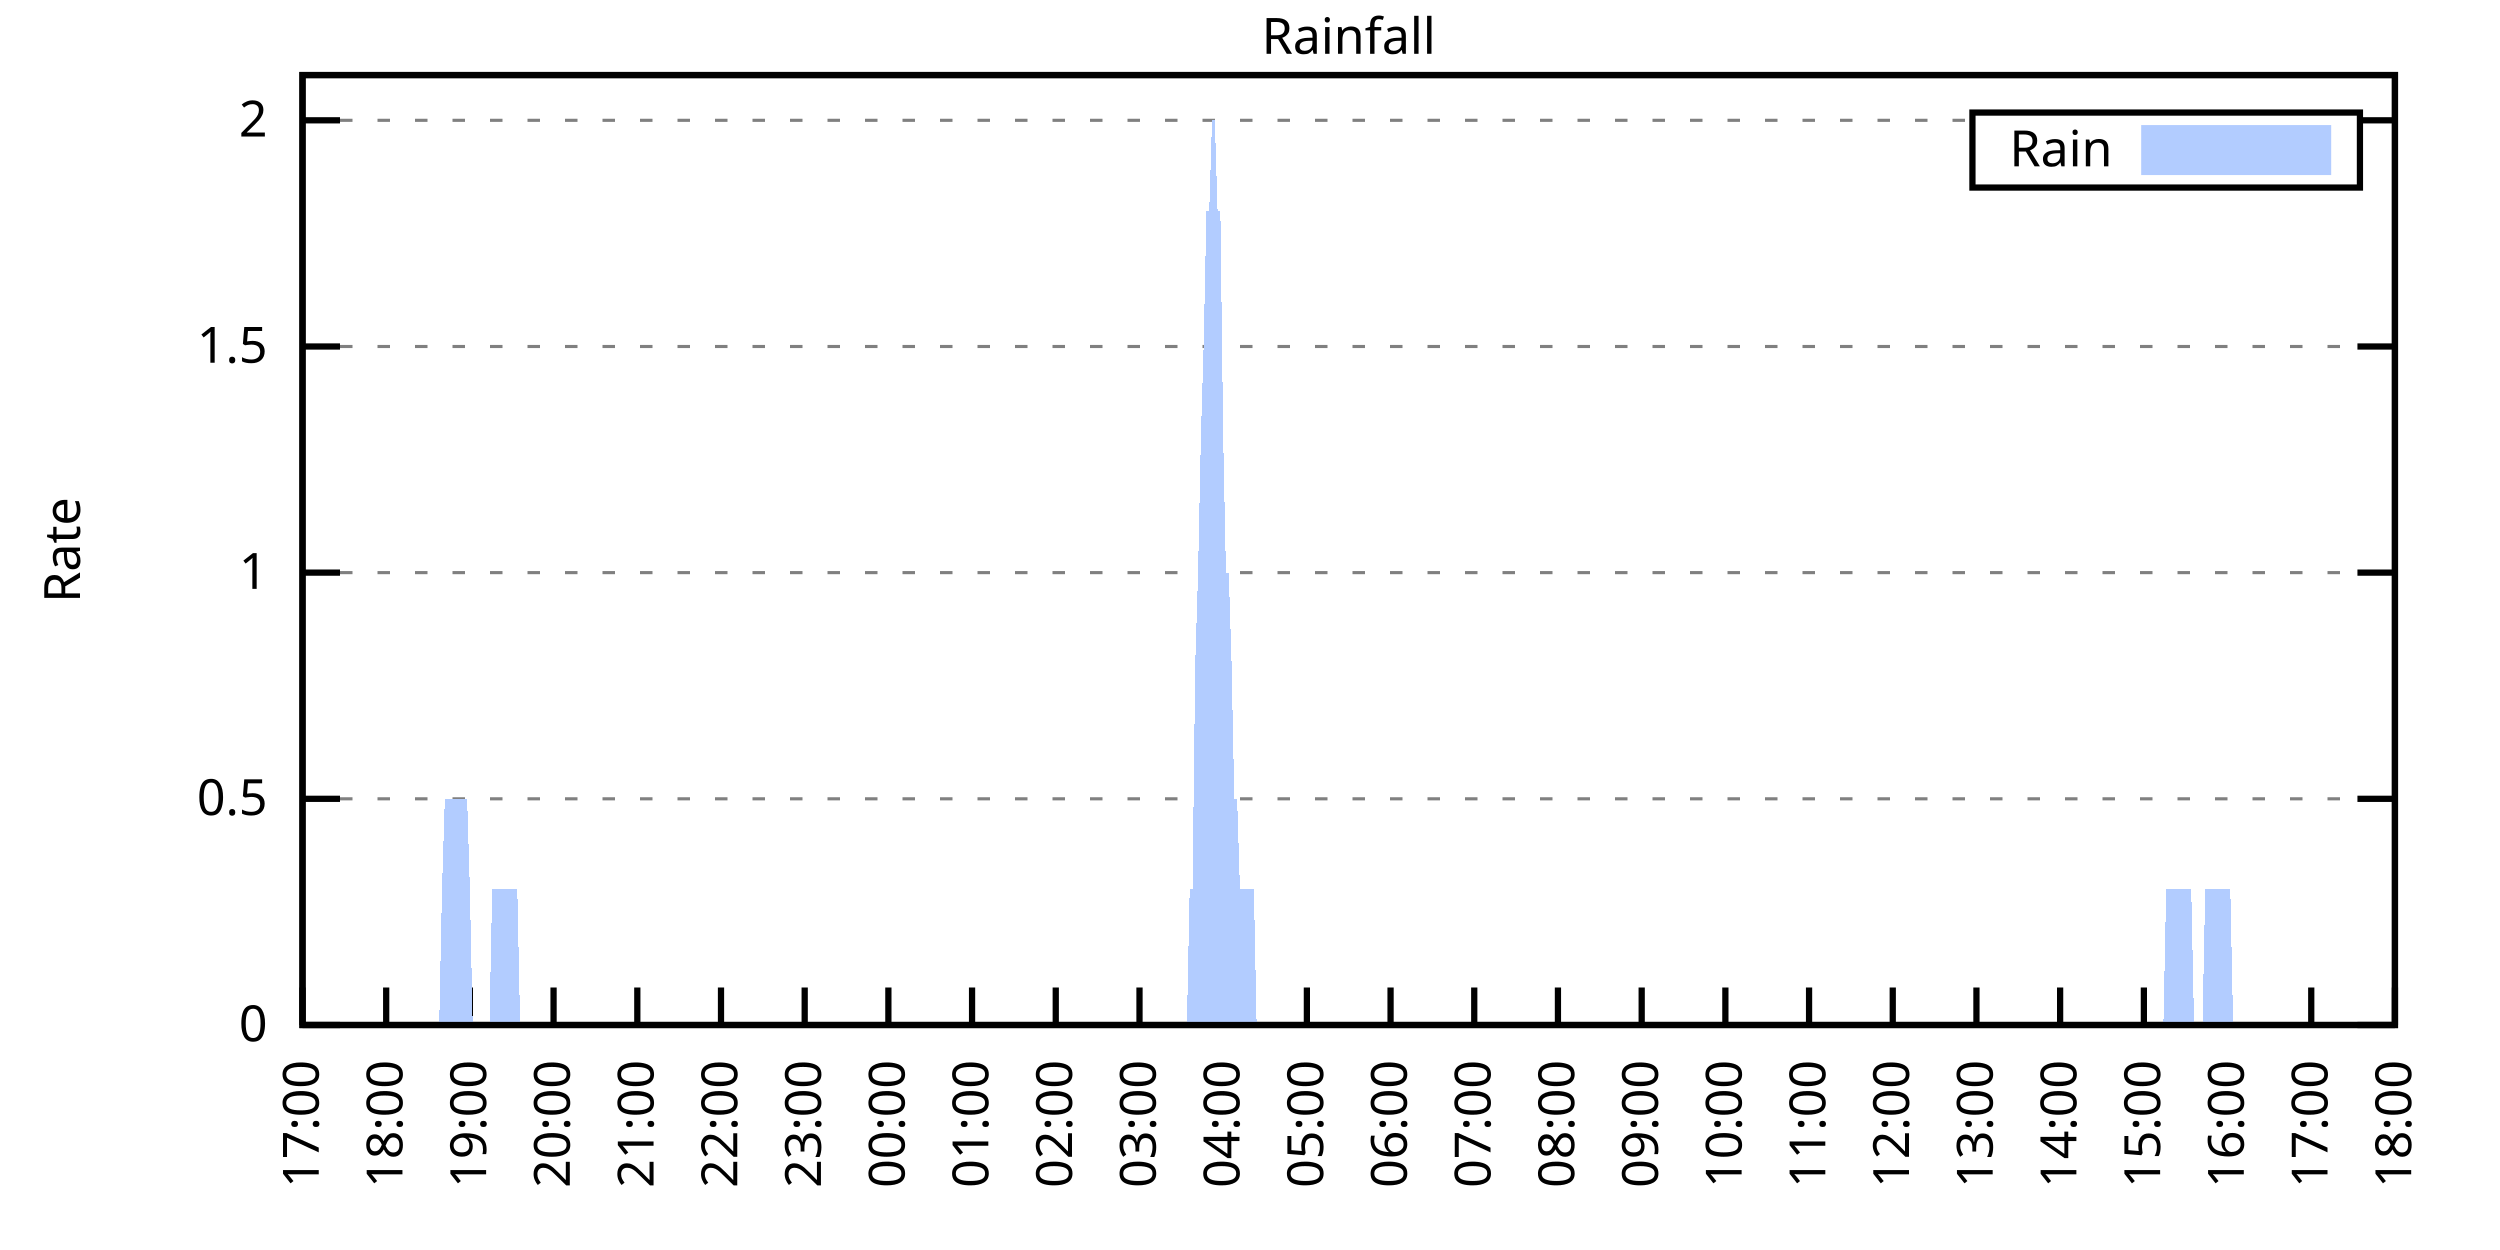
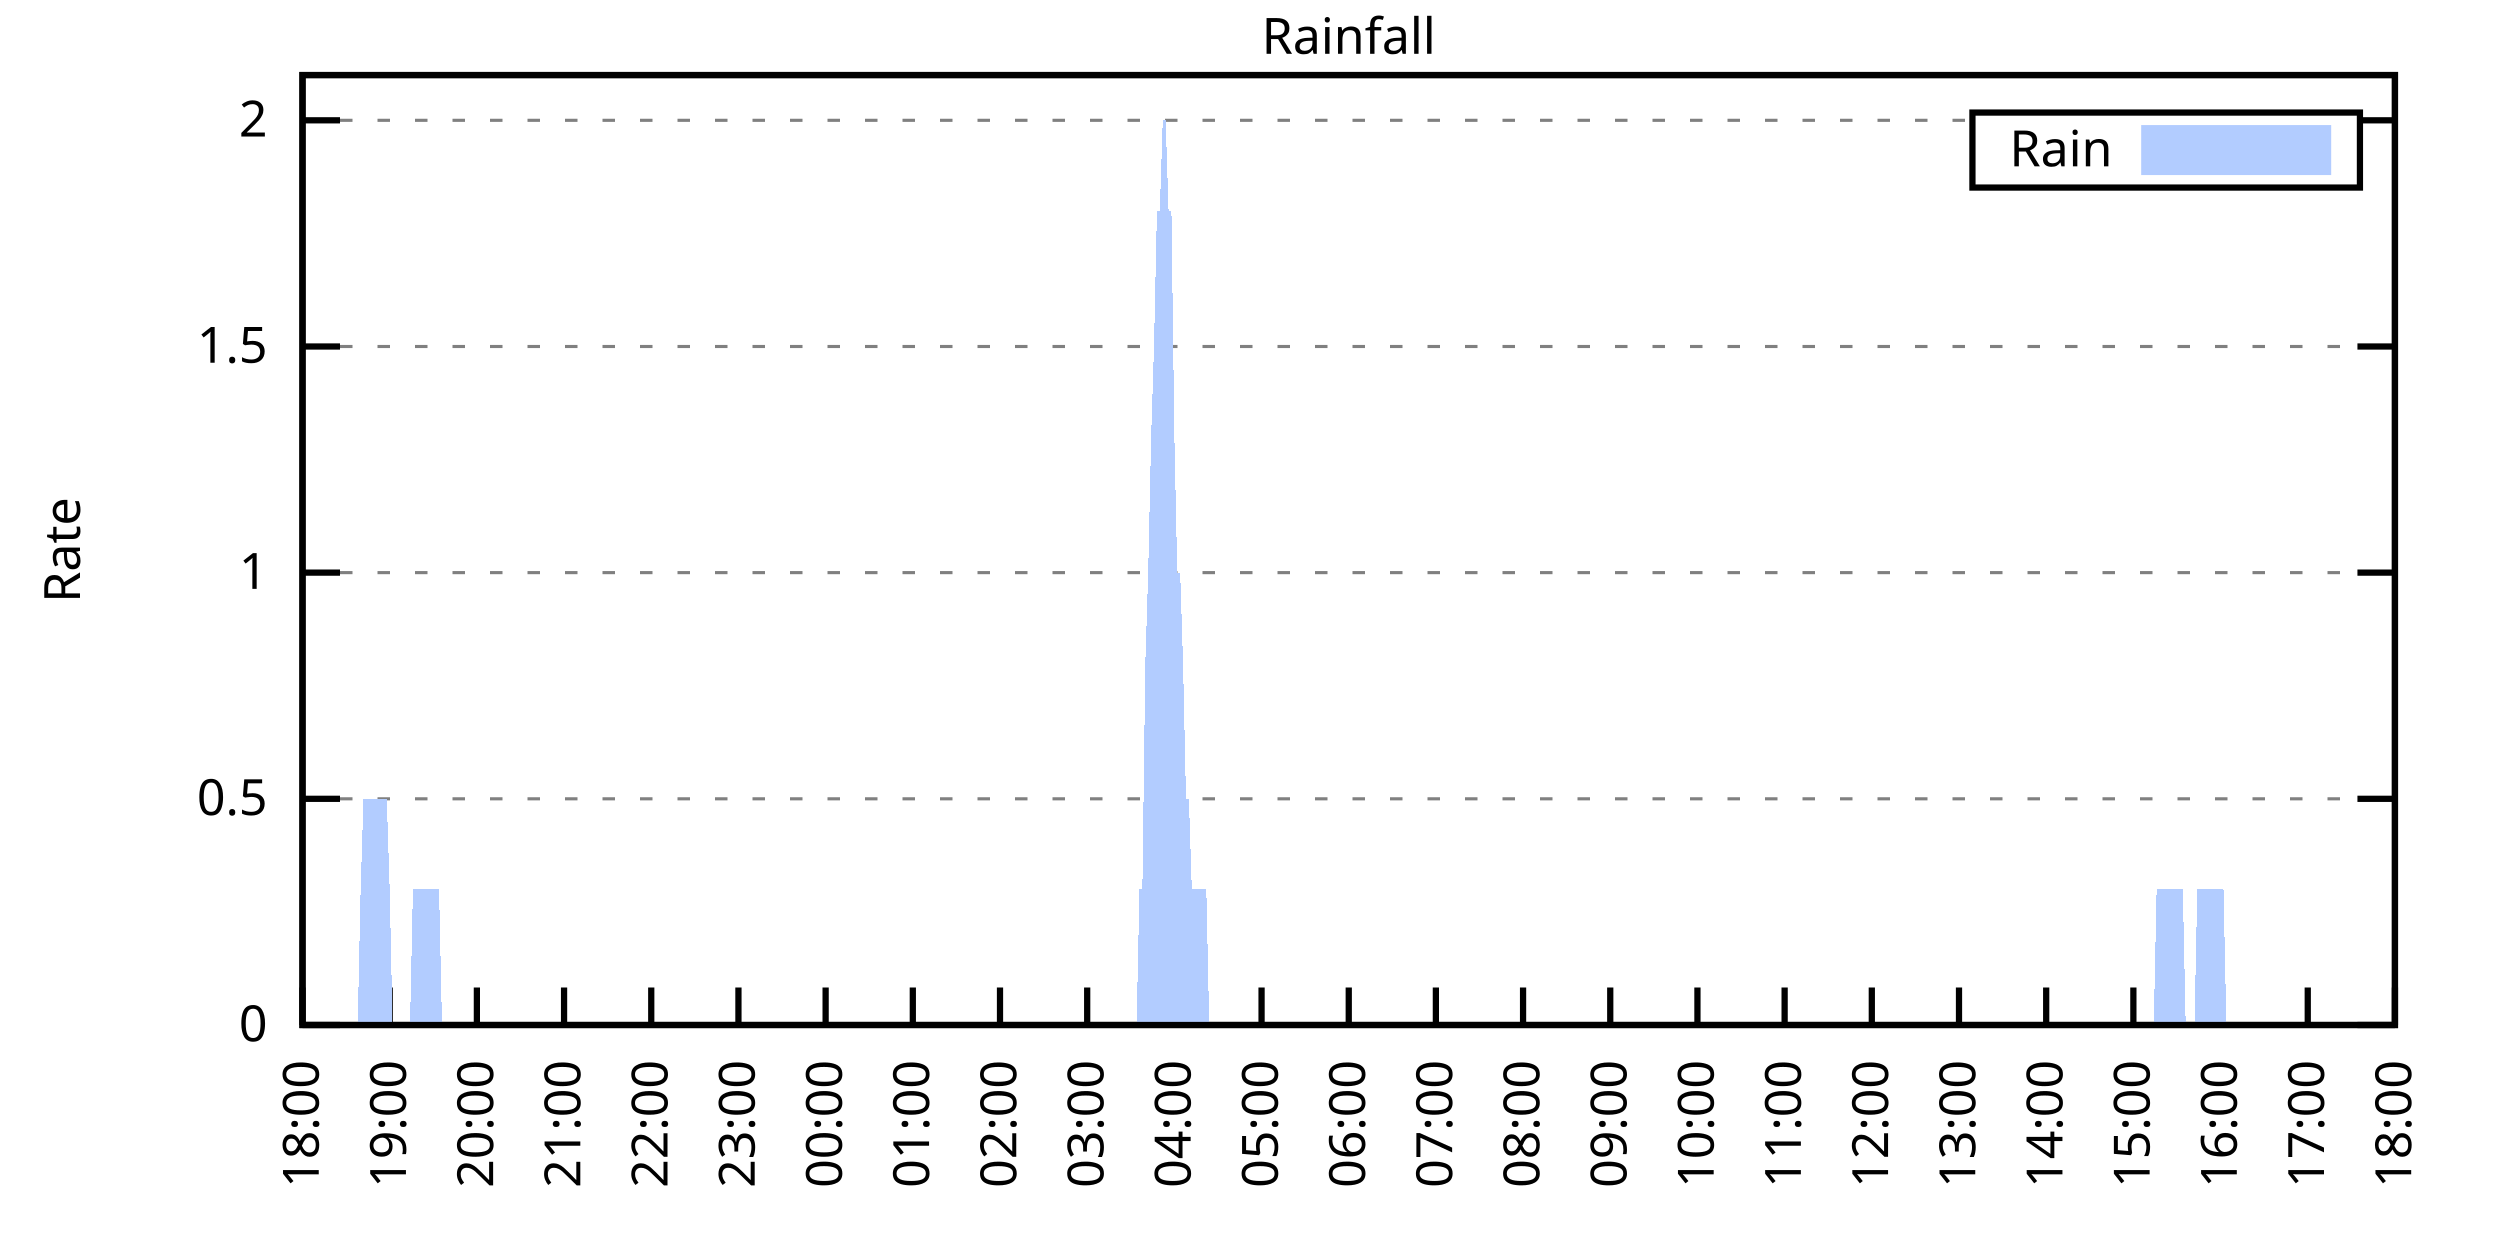
<svg xmlns="http://www.w3.org/2000/svg" xmlns:xlink="http://www.w3.org/1999/xlink" width="400" height="200" viewBox="0 0 400 200">
  <g id="gnuplot_canvas">
    <rect x="0" y="0" width="400" height="200" fill="none" />
    <defs>
      <circle id="gpDot" r="0.5" stroke-width="0.5" stroke="currentColor" />
      <path id="gpPt0" stroke-width="0.333" stroke="currentColor" d="M-1,0 h2 M0,-1 v2" />
      <path id="gpPt1" stroke-width="0.333" stroke="currentColor" d="M-1,-1 L1,1 M1,-1 L-1,1" />
      <path id="gpPt2" stroke-width="0.333" stroke="currentColor" d="M-1,0 L1,0 M0,-1 L0,1 M-1,-1 L1,1 M-1,1 L1,-1" />
      <rect id="gpPt3" stroke-width="0.333" stroke="currentColor" x="-1" y="-1" width="2" height="2" />
      <rect id="gpPt4" stroke-width="0.333" stroke="currentColor" fill="currentColor" x="-1" y="-1" width="2" height="2" />
      <circle id="gpPt5" stroke-width="0.333" stroke="currentColor" cx="0" cy="0" r="1" />
      <use xlink:href="#gpPt5" id="gpPt6" fill="currentColor" stroke="none" />
      <path id="gpPt7" stroke-width="0.333" stroke="currentColor" d="M0,-1.33 L-1.33,0.67 L1.33,0.67 z" />
      <use xlink:href="#gpPt7" id="gpPt8" fill="currentColor" stroke="none" />
      <use xlink:href="#gpPt7" id="gpPt9" stroke="currentColor" transform="rotate(180)" />
      <use xlink:href="#gpPt9" id="gpPt10" fill="currentColor" stroke="none" />
      <use xlink:href="#gpPt3" id="gpPt11" stroke="currentColor" transform="rotate(45)" />
      <use xlink:href="#gpPt11" id="gpPt12" fill="currentColor" stroke="none" />
      <path id="gpPt13" stroke-width="0.333" stroke="currentColor" d="M0,1.330 L1.265,0.411 L0.782,-1.067 L-0.782,-1.076 L-1.265,0.411 z" />
      <use xlink:href="#gpPt13" id="gpPt14" fill="currentColor" stroke="none" />
      <filter id="textbox" filterUnits="objectBoundingBox" x="0" y="0" height="1" width="1">
        <feFlood flood-color="white" flood-opacity="1" result="bgnd" />
        <feComposite in="SourceGraphic" in2="bgnd" operator="atop" />
      </filter>
      <filter id="greybox" filterUnits="objectBoundingBox" x="0" y="0" height="1" width="1">
        <feFlood flood-color="lightgrey" flood-opacity="1" result="grey" />
        <feComposite in="SourceGraphic" in2="grey" operator="atop" />
      </filter>
    </defs>
    <g fill="none" color="white" stroke="currentColor" stroke-width="1.00" stroke-linecap="butt" stroke-linejoin="miter">
</g>
    <g fill="none" color="black" stroke="currentColor" stroke-width="1.00" stroke-linecap="butt" stroke-linejoin="miter">
      <g stroke="none" shape-rendering="crispEdges">
        <polygon fill="rgb(255, 255, 255)" points="48.40,164.00 383.18,164.00 383.18,12.02 48.40,12.02 " />
      </g>
    </g>
    <g fill="none" color="black" stroke="currentColor" stroke-width="1.00" stroke-linecap="butt" stroke-linejoin="miter">
</g>
    <g fill="none" color="black" stroke="black" stroke-width="0.50" stroke-linecap="butt" stroke-linejoin="miter">
</g>
    <g fill="none" color="gray" stroke="currentColor" stroke-width="0.50" stroke-linecap="butt" stroke-linejoin="miter">
      <path stroke="gray" stroke-dasharray="2,4" class="gridline" d="M48.40,164.00 L383.19,164.00  " />
    </g>
    <g fill="none" color="gray" stroke="gray" stroke-width="1.00" stroke-linecap="butt" stroke-linejoin="miter">
</g>
    <g fill="none" color="black" stroke="currentColor" stroke-width="1.00" stroke-linecap="butt" stroke-linejoin="miter">
      <path stroke="black" d="M48.40,164.00 L54.40,164.00 M383.19,164.00 L377.19,164.00  " />
      <g transform="translate(42.80,166.60)" stroke="none" fill="black" font-family="Sans" font-size="8.00" text-anchor="end">
        <text>
          <tspan font-family="Sans"> 0</tspan>
        </text>
      </g>
    </g>
    <g fill="none" color="black" stroke="currentColor" stroke-width="1.00" stroke-linecap="butt" stroke-linejoin="miter">
</g>
    <g fill="none" color="black" stroke="black" stroke-width="0.50" stroke-linecap="butt" stroke-linejoin="miter">
</g>
    <g fill="none" color="gray" stroke="currentColor" stroke-width="0.50" stroke-linecap="butt" stroke-linejoin="miter">
      <path stroke="gray" stroke-dasharray="2,4" class="gridline" d="M48.40,127.81 L383.19,127.81  " />
    </g>
    <g fill="none" color="gray" stroke="gray" stroke-width="1.00" stroke-linecap="butt" stroke-linejoin="miter">
</g>
    <g fill="none" color="black" stroke="currentColor" stroke-width="1.00" stroke-linecap="butt" stroke-linejoin="miter">
      <path stroke="black" d="M48.40,127.81 L54.40,127.81 M383.19,127.81 L377.19,127.81  " />
      <g transform="translate(42.80,130.41)" stroke="none" fill="black" font-family="Sans" font-size="8.00" text-anchor="end">
        <text>
          <tspan font-family="Sans"> 0.5</tspan>
        </text>
      </g>
    </g>
    <g fill="none" color="black" stroke="currentColor" stroke-width="1.00" stroke-linecap="butt" stroke-linejoin="miter">
</g>
    <g fill="none" color="black" stroke="black" stroke-width="0.50" stroke-linecap="butt" stroke-linejoin="miter">
</g>
    <g fill="none" color="gray" stroke="currentColor" stroke-width="0.50" stroke-linecap="butt" stroke-linejoin="miter">
      <path stroke="gray" stroke-dasharray="2,4" class="gridline" d="M48.40,91.62 L383.19,91.62  " />
    </g>
    <g fill="none" color="gray" stroke="gray" stroke-width="1.00" stroke-linecap="butt" stroke-linejoin="miter">
</g>
    <g fill="none" color="black" stroke="currentColor" stroke-width="1.00" stroke-linecap="butt" stroke-linejoin="miter">
      <path stroke="black" d="M48.40,91.62 L54.40,91.62 M383.19,91.62 L377.19,91.62  " />
      <g transform="translate(42.80,94.22)" stroke="none" fill="black" font-family="Sans" font-size="8.00" text-anchor="end">
        <text>
          <tspan font-family="Sans"> 1</tspan>
        </text>
      </g>
    </g>
    <g fill="none" color="black" stroke="currentColor" stroke-width="1.00" stroke-linecap="butt" stroke-linejoin="miter">
</g>
    <g fill="none" color="black" stroke="black" stroke-width="0.50" stroke-linecap="butt" stroke-linejoin="miter">
</g>
    <g fill="none" color="gray" stroke="currentColor" stroke-width="0.50" stroke-linecap="butt" stroke-linejoin="miter">
      <path stroke="gray" stroke-dasharray="2,4" class="gridline" d="M48.40,55.44 L383.19,55.44  " />
    </g>
    <g fill="none" color="gray" stroke="gray" stroke-width="1.00" stroke-linecap="butt" stroke-linejoin="miter">
</g>
    <g fill="none" color="black" stroke="currentColor" stroke-width="1.00" stroke-linecap="butt" stroke-linejoin="miter">
      <path stroke="black" d="M48.40,55.44 L54.40,55.44 M383.19,55.44 L377.19,55.44  " />
      <g transform="translate(42.80,58.04)" stroke="none" fill="black" font-family="Sans" font-size="8.00" text-anchor="end">
        <text>
          <tspan font-family="Sans"> 1.5</tspan>
        </text>
      </g>
    </g>
    <g fill="none" color="black" stroke="currentColor" stroke-width="1.00" stroke-linecap="butt" stroke-linejoin="miter">
</g>
    <g fill="none" color="black" stroke="black" stroke-width="0.50" stroke-linecap="butt" stroke-linejoin="miter">
</g>
    <g fill="none" color="gray" stroke="currentColor" stroke-width="0.50" stroke-linecap="butt" stroke-linejoin="miter">
      <path stroke="gray" stroke-dasharray="2,4" class="gridline" d="M48.40,19.25 L315.59,19.25 M377.59,19.25 L383.19,19.25  " />
    </g>
    <g fill="none" color="gray" stroke="gray" stroke-width="1.00" stroke-linecap="butt" stroke-linejoin="miter">
</g>
    <g fill="none" color="black" stroke="currentColor" stroke-width="1.00" stroke-linecap="butt" stroke-linejoin="miter">
      <path stroke="black" d="M48.40,19.25 L54.40,19.25 M383.19,19.25 L377.19,19.25  " />
      <g transform="translate(42.80,21.85)" stroke="none" fill="black" font-family="Sans" font-size="8.00" text-anchor="end">
        <text>
          <tspan font-family="Sans"> 2</tspan>
        </text>
      </g>
    </g>
    <g fill="none" color="black" stroke="currentColor" stroke-width="1.00" stroke-linecap="butt" stroke-linejoin="miter">
      <path stroke="black" d="M48.40,164.00 L48.40,158.00  " />
      <g transform="translate(51.00,169.60) rotate(270.00)" stroke="none" fill="black" font-family="Sans" font-size="8.00" text-anchor="end">
        <text>
-           <tspan font-family="Sans">17:00</tspan>
-         </text>
-       </g>
-     </g>
-     <g fill="none" color="black" stroke="currentColor" stroke-width="1.00" stroke-linecap="butt" stroke-linejoin="miter">
-       <path stroke="black" d="M61.79,164.00 L61.79,158.00  " />
-       <g transform="translate(64.39,169.60) rotate(270.00)" stroke="none" fill="black" font-family="Sans" font-size="8.00" text-anchor="end">
-         <text>
          <tspan font-family="Sans">18:00</tspan>
        </text>
      </g>
    </g>
    <g fill="none" color="black" stroke="currentColor" stroke-width="1.00" stroke-linecap="butt" stroke-linejoin="miter">
-       <path stroke="black" d="M75.18,164.00 L75.18,158.00  " />
-       <g transform="translate(77.78,169.60) rotate(270.00)" stroke="none" fill="black" font-family="Sans" font-size="8.00" text-anchor="end">
+       <path stroke="black" d="M62.35,164.00 L62.35,158.00  " />
+       <g transform="translate(64.95,169.60) rotate(270.00)" stroke="none" fill="black" font-family="Sans" font-size="8.00" text-anchor="end">
        <text>
          <tspan font-family="Sans">19:00</tspan>
        </text>
      </g>
    </g>
    <g fill="none" color="black" stroke="currentColor" stroke-width="1.00" stroke-linecap="butt" stroke-linejoin="miter">
-       <path stroke="black" d="M88.57,164.00 L88.57,158.00  " />
-       <g transform="translate(91.17,169.60) rotate(270.00)" stroke="none" fill="black" font-family="Sans" font-size="8.00" text-anchor="end">
+       <path stroke="black" d="M76.30,164.00 L76.30,158.00  " />
+       <g transform="translate(78.90,169.60) rotate(270.00)" stroke="none" fill="black" font-family="Sans" font-size="8.00" text-anchor="end">
        <text>
          <tspan font-family="Sans">20:00</tspan>
        </text>
      </g>
    </g>
    <g fill="none" color="black" stroke="currentColor" stroke-width="1.00" stroke-linecap="butt" stroke-linejoin="miter">
-       <path stroke="black" d="M101.97,164.00 L101.97,158.00  " />
-       <g transform="translate(104.57,169.60) rotate(270.00)" stroke="none" fill="black" font-family="Sans" font-size="8.00" text-anchor="end">
+       <path stroke="black" d="M90.25,164.00 L90.25,158.00  " />
+       <g transform="translate(92.85,169.60) rotate(270.00)" stroke="none" fill="black" font-family="Sans" font-size="8.00" text-anchor="end">
        <text>
          <tspan font-family="Sans">21:00</tspan>
        </text>
      </g>
    </g>
    <g fill="none" color="black" stroke="currentColor" stroke-width="1.00" stroke-linecap="butt" stroke-linejoin="miter">
-       <path stroke="black" d="M115.36,164.00 L115.36,158.00  " />
-       <g transform="translate(117.96,169.60) rotate(270.00)" stroke="none" fill="black" font-family="Sans" font-size="8.00" text-anchor="end">
+       <path stroke="black" d="M104.20,164.00 L104.20,158.00  " />
+       <g transform="translate(106.80,169.60) rotate(270.00)" stroke="none" fill="black" font-family="Sans" font-size="8.00" text-anchor="end">
        <text>
          <tspan font-family="Sans">22:00</tspan>
        </text>
      </g>
    </g>
    <g fill="none" color="black" stroke="currentColor" stroke-width="1.00" stroke-linecap="butt" stroke-linejoin="miter">
-       <path stroke="black" d="M128.75,164.00 L128.75,158.00  " />
-       <g transform="translate(131.35,169.60) rotate(270.00)" stroke="none" fill="black" font-family="Sans" font-size="8.00" text-anchor="end">
+       <path stroke="black" d="M118.15,164.00 L118.15,158.00  " />
+       <g transform="translate(120.75,169.60) rotate(270.00)" stroke="none" fill="black" font-family="Sans" font-size="8.00" text-anchor="end">
        <text>
          <tspan font-family="Sans">23:00</tspan>
        </text>
      </g>
    </g>
    <g fill="none" color="black" stroke="currentColor" stroke-width="1.00" stroke-linecap="butt" stroke-linejoin="miter">
-       <path stroke="black" d="M142.14,164.00 L142.14,158.00  " />
-       <g transform="translate(144.74,169.60) rotate(270.00)" stroke="none" fill="black" font-family="Sans" font-size="8.00" text-anchor="end">
+       <path stroke="black" d="M132.10,164.00 L132.10,158.00  " />
+       <g transform="translate(134.70,169.60) rotate(270.00)" stroke="none" fill="black" font-family="Sans" font-size="8.00" text-anchor="end">
        <text>
          <tspan font-family="Sans">00:00</tspan>
        </text>
      </g>
    </g>
    <g fill="none" color="black" stroke="currentColor" stroke-width="1.00" stroke-linecap="butt" stroke-linejoin="miter">
-       <path stroke="black" d="M155.53,164.00 L155.53,158.00  " />
-       <g transform="translate(158.13,169.60) rotate(270.00)" stroke="none" fill="black" font-family="Sans" font-size="8.00" text-anchor="end">
+       <path stroke="black" d="M146.05,164.00 L146.05,158.00  " />
+       <g transform="translate(148.65,169.60) rotate(270.00)" stroke="none" fill="black" font-family="Sans" font-size="8.00" text-anchor="end">
        <text>
          <tspan font-family="Sans">01:00</tspan>
        </text>
      </g>
    </g>
    <g fill="none" color="black" stroke="currentColor" stroke-width="1.00" stroke-linecap="butt" stroke-linejoin="miter">
-       <path stroke="black" d="M168.92,164.00 L168.92,158.00  " />
-       <g transform="translate(171.52,169.60) rotate(270.00)" stroke="none" fill="black" font-family="Sans" font-size="8.00" text-anchor="end">
+       <path stroke="black" d="M160.00,164.00 L160.00,158.00  " />
+       <g transform="translate(162.60,169.60) rotate(270.00)" stroke="none" fill="black" font-family="Sans" font-size="8.00" text-anchor="end">
        <text>
          <tspan font-family="Sans">02:00</tspan>
        </text>
      </g>
    </g>
    <g fill="none" color="black" stroke="currentColor" stroke-width="1.00" stroke-linecap="butt" stroke-linejoin="miter">
-       <path stroke="black" d="M182.32,164.00 L182.32,158.00  " />
-       <g transform="translate(184.92,169.60) rotate(270.00)" stroke="none" fill="black" font-family="Sans" font-size="8.00" text-anchor="end">
+       <path stroke="black" d="M173.95,164.00 L173.95,158.00  " />
+       <g transform="translate(176.55,169.60) rotate(270.00)" stroke="none" fill="black" font-family="Sans" font-size="8.00" text-anchor="end">
        <text>
          <tspan font-family="Sans">03:00</tspan>
        </text>
      </g>
    </g>
    <g fill="none" color="black" stroke="currentColor" stroke-width="1.00" stroke-linecap="butt" stroke-linejoin="miter">
-       <path stroke="black" d="M195.71,164.00 L195.71,158.00  " />
-       <g transform="translate(198.31,169.60) rotate(270.00)" stroke="none" fill="black" font-family="Sans" font-size="8.00" text-anchor="end">
+       <path stroke="black" d="M187.90,164.00 L187.90,158.00  " />
+       <g transform="translate(190.50,169.60) rotate(270.00)" stroke="none" fill="black" font-family="Sans" font-size="8.00" text-anchor="end">
        <text>
          <tspan font-family="Sans">04:00</tspan>
        </text>
      </g>
    </g>
    <g fill="none" color="black" stroke="currentColor" stroke-width="1.00" stroke-linecap="butt" stroke-linejoin="miter">
-       <path stroke="black" d="M209.10,164.00 L209.10,158.00  " />
-       <g transform="translate(211.70,169.60) rotate(270.00)" stroke="none" fill="black" font-family="Sans" font-size="8.00" text-anchor="end">
+       <path stroke="black" d="M201.85,164.00 L201.85,158.00  " />
+       <g transform="translate(204.45,169.60) rotate(270.00)" stroke="none" fill="black" font-family="Sans" font-size="8.00" text-anchor="end">
        <text>
          <tspan font-family="Sans">05:00</tspan>
        </text>
      </g>
    </g>
    <g fill="none" color="black" stroke="currentColor" stroke-width="1.00" stroke-linecap="butt" stroke-linejoin="miter">
-       <path stroke="black" d="M222.49,164.00 L222.49,158.00  " />
-       <g transform="translate(225.09,169.60) rotate(270.00)" stroke="none" fill="black" font-family="Sans" font-size="8.00" text-anchor="end">
+       <path stroke="black" d="M215.80,164.00 L215.80,158.00  " />
+       <g transform="translate(218.40,169.60) rotate(270.00)" stroke="none" fill="black" font-family="Sans" font-size="8.00" text-anchor="end">
        <text>
          <tspan font-family="Sans">06:00</tspan>
        </text>
      </g>
    </g>
    <g fill="none" color="black" stroke="currentColor" stroke-width="1.00" stroke-linecap="butt" stroke-linejoin="miter">
-       <path stroke="black" d="M235.88,164.00 L235.88,158.00  " />
-       <g transform="translate(238.48,169.60) rotate(270.00)" stroke="none" fill="black" font-family="Sans" font-size="8.00" text-anchor="end">
+       <path stroke="black" d="M229.74,164.00 L229.74,158.00  " />
+       <g transform="translate(232.34,169.60) rotate(270.00)" stroke="none" fill="black" font-family="Sans" font-size="8.00" text-anchor="end">
        <text>
          <tspan font-family="Sans">07:00</tspan>
        </text>
      </g>
    </g>
    <g fill="none" color="black" stroke="currentColor" stroke-width="1.00" stroke-linecap="butt" stroke-linejoin="miter">
-       <path stroke="black" d="M249.27,164.00 L249.27,158.00  " />
-       <g transform="translate(251.87,169.60) rotate(270.00)" stroke="none" fill="black" font-family="Sans" font-size="8.00" text-anchor="end">
+       <path stroke="black" d="M243.69,164.00 L243.69,158.00  " />
+       <g transform="translate(246.29,169.60) rotate(270.00)" stroke="none" fill="black" font-family="Sans" font-size="8.00" text-anchor="end">
        <text>
          <tspan font-family="Sans">08:00</tspan>
        </text>
      </g>
    </g>
    <g fill="none" color="black" stroke="currentColor" stroke-width="1.00" stroke-linecap="butt" stroke-linejoin="miter">
-       <path stroke="black" d="M262.67,164.00 L262.67,158.00  " />
-       <g transform="translate(265.27,169.60) rotate(270.00)" stroke="none" fill="black" font-family="Sans" font-size="8.00" text-anchor="end">
+       <path stroke="black" d="M257.64,164.00 L257.64,158.00  " />
+       <g transform="translate(260.24,169.60) rotate(270.00)" stroke="none" fill="black" font-family="Sans" font-size="8.00" text-anchor="end">
        <text>
          <tspan font-family="Sans">09:00</tspan>
        </text>
      </g>
    </g>
    <g fill="none" color="black" stroke="currentColor" stroke-width="1.00" stroke-linecap="butt" stroke-linejoin="miter">
-       <path stroke="black" d="M276.06,164.00 L276.06,158.00  " />
-       <g transform="translate(278.66,169.60) rotate(270.00)" stroke="none" fill="black" font-family="Sans" font-size="8.00" text-anchor="end">
+       <path stroke="black" d="M271.59,164.00 L271.59,158.00  " />
+       <g transform="translate(274.19,169.60) rotate(270.00)" stroke="none" fill="black" font-family="Sans" font-size="8.00" text-anchor="end">
        <text>
          <tspan font-family="Sans">10:00</tspan>
        </text>
      </g>
    </g>
    <g fill="none" color="black" stroke="currentColor" stroke-width="1.00" stroke-linecap="butt" stroke-linejoin="miter">
-       <path stroke="black" d="M289.45,164.00 L289.45,158.00  " />
-       <g transform="translate(292.05,169.60) rotate(270.00)" stroke="none" fill="black" font-family="Sans" font-size="8.00" text-anchor="end">
+       <path stroke="black" d="M285.54,164.00 L285.54,158.00  " />
+       <g transform="translate(288.14,169.60) rotate(270.00)" stroke="none" fill="black" font-family="Sans" font-size="8.00" text-anchor="end">
        <text>
          <tspan font-family="Sans">11:00</tspan>
        </text>
      </g>
    </g>
    <g fill="none" color="black" stroke="currentColor" stroke-width="1.00" stroke-linecap="butt" stroke-linejoin="miter">
-       <path stroke="black" d="M302.84,164.00 L302.84,158.00  " />
-       <g transform="translate(305.44,169.60) rotate(270.00)" stroke="none" fill="black" font-family="Sans" font-size="8.00" text-anchor="end">
+       <path stroke="black" d="M299.49,164.00 L299.49,158.00  " />
+       <g transform="translate(302.09,169.60) rotate(270.00)" stroke="none" fill="black" font-family="Sans" font-size="8.00" text-anchor="end">
        <text>
          <tspan font-family="Sans">12:00</tspan>
        </text>
      </g>
    </g>
    <g fill="none" color="black" stroke="currentColor" stroke-width="1.00" stroke-linecap="butt" stroke-linejoin="miter">
-       <path stroke="black" d="M316.23,164.00 L316.23,158.00  " />
-       <g transform="translate(318.83,169.60) rotate(270.00)" stroke="none" fill="black" font-family="Sans" font-size="8.00" text-anchor="end">
+       <path stroke="black" d="M313.44,164.00 L313.44,158.00  " />
+       <g transform="translate(316.04,169.60) rotate(270.00)" stroke="none" fill="black" font-family="Sans" font-size="8.00" text-anchor="end">
        <text>
          <tspan font-family="Sans">13:00</tspan>
        </text>
      </g>
    </g>
    <g fill="none" color="black" stroke="currentColor" stroke-width="1.00" stroke-linecap="butt" stroke-linejoin="miter">
-       <path stroke="black" d="M329.62,164.00 L329.62,158.00  " />
-       <g transform="translate(332.22,169.60) rotate(270.00)" stroke="none" fill="black" font-family="Sans" font-size="8.00" text-anchor="end">
+       <path stroke="black" d="M327.39,164.00 L327.39,158.00  " />
+       <g transform="translate(329.99,169.60) rotate(270.00)" stroke="none" fill="black" font-family="Sans" font-size="8.00" text-anchor="end">
        <text>
          <tspan font-family="Sans">14:00</tspan>
        </text>
      </g>
    </g>
    <g fill="none" color="black" stroke="currentColor" stroke-width="1.00" stroke-linecap="butt" stroke-linejoin="miter">
-       <path stroke="black" d="M343.02,164.00 L343.02,158.00  " />
-       <g transform="translate(345.62,169.60) rotate(270.00)" stroke="none" fill="black" font-family="Sans" font-size="8.00" text-anchor="end">
+       <path stroke="black" d="M341.34,164.00 L341.34,158.00  " />
+       <g transform="translate(343.94,169.60) rotate(270.00)" stroke="none" fill="black" font-family="Sans" font-size="8.00" text-anchor="end">
        <text>
          <tspan font-family="Sans">15:00</tspan>
        </text>
      </g>
    </g>
    <g fill="none" color="black" stroke="currentColor" stroke-width="1.00" stroke-linecap="butt" stroke-linejoin="miter">
-       <path stroke="black" d="M356.41,164.00 L356.41,158.00  " />
-       <g transform="translate(359.01,169.60) rotate(270.00)" stroke="none" fill="black" font-family="Sans" font-size="8.00" text-anchor="end">
+       <path stroke="black" d="M355.29,164.00 L355.29,158.00  " />
+       <g transform="translate(357.89,169.60) rotate(270.00)" stroke="none" fill="black" font-family="Sans" font-size="8.00" text-anchor="end">
        <text>
          <tspan font-family="Sans">16:00</tspan>
        </text>
      </g>
    </g>
    <g fill="none" color="black" stroke="currentColor" stroke-width="1.00" stroke-linecap="butt" stroke-linejoin="miter">
-       <path stroke="black" d="M369.80,164.00 L369.80,158.00  " />
-       <g transform="translate(372.40,169.60) rotate(270.00)" stroke="none" fill="black" font-family="Sans" font-size="8.00" text-anchor="end">
+       <path stroke="black" d="M369.24,164.00 L369.24,158.00  " />
+       <g transform="translate(371.84,169.60) rotate(270.00)" stroke="none" fill="black" font-family="Sans" font-size="8.00" text-anchor="end">
        <text>
          <tspan font-family="Sans">17:00</tspan>
        </text>
      </g>
    </g>
    <g fill="none" color="black" stroke="currentColor" stroke-width="1.00" stroke-linecap="butt" stroke-linejoin="miter">
      <path stroke="black" d="M383.19,164.00 L383.19,158.00  " />
      <g transform="translate(385.79,169.60) rotate(270.00)" stroke="none" fill="black" font-family="Sans" font-size="8.00" text-anchor="end">
        <text>
          <tspan font-family="Sans">18:00</tspan>
        </text>
      </g>
    </g>
    <g fill="none" color="black" stroke="currentColor" stroke-width="1.00" stroke-linecap="butt" stroke-linejoin="miter">
</g>
    <g fill="none" color="black" stroke="currentColor" stroke-width="1.00" stroke-linecap="butt" stroke-linejoin="miter">
      <path stroke="black" d="M48.40,12.01 L48.40,164.00 L383.19,164.00 L383.19,12.01 L48.40,12.01 Z  " />
    </g>
    <g fill="none" color="black" stroke="currentColor" stroke-width="1.00" stroke-linecap="butt" stroke-linejoin="miter">
</g>
    <g fill="none" color="black" stroke="currentColor" stroke-width="1.00" stroke-linecap="butt" stroke-linejoin="miter">
      <path stroke="black" d="M315.59,30.01 L315.59,18.01 L377.59,18.01 L377.59,30.01 L315.59,30.01 Z  " />
    </g>
    <g id="Rainfall_plot_1">
      <g fill="none" color="white" stroke="black" stroke-width="2.00" stroke-linecap="butt" stroke-linejoin="miter">
</g>
      <g fill="none" color="black" stroke="currentColor" stroke-width="2.00" stroke-linecap="butt" stroke-linejoin="miter">
        <g transform="translate(337.99,26.61)" stroke="none" fill="black" font-family="Sans" font-size="8.00" text-anchor="end">
          <text>
            <tspan font-family="Sans">Rain</tspan>
          </text>
        </g>
      </g>
      <g fill="none" color="black" stroke="currentColor" stroke-width="2.00" stroke-linecap="butt" stroke-linejoin="miter">
        <g stroke="none" shape-rendering="crispEdges">
          <polygon fill="rgb(178, 204, 255)" points="343.59,27.01 371.99,27.01 371.99,21.01 343.59,21.01 " />
        </g>
        <path stroke="rgb(178, 204, 255)" d="M343.59,27.01 L371.99,27.01 L371.99,21.01 L343.59,21.01 L343.59,27.01 Z  " />
      </g>
      <g fill="none" color="black" stroke="currentColor" stroke-width="2.00" stroke-linecap="butt" stroke-linejoin="miter">
        <g stroke="none" shape-rendering="crispEdges">
-           <polygon fill="rgb(178, 204, 255)" points="58.67,164.00 59.11,164.00 59.56,164.00 60.01,164.00 60.45,164.00 60.90,164.00 61.35,164.00 61.79,164.00 62.24,164.00 62.68,164.00 63.13,164.00 63.58,164.00 64.02,164.00 64.47,164.00 64.92,164.00 65.36,164.00 65.81,164.00 66.26,164.00 66.70,164.00 67.15,164.00 67.59,164.00 68.04,164.00 68.49,164.00 68.93,164.00 69.38,164.00 69.83,164.00 70.27,164.00 70.72,142.29 71.17,127.81 71.61,127.81 72.06,127.81 72.50,127.81 72.95,127.81 73.40,127.81 73.84,127.81 74.29,127.81 74.74,127.81 75.18,142.29 75.63,164.00 76.08,164.00 76.52,164.00 76.97,164.00 77.42,164.00 77.86,164.00 78.31,164.00 78.75,142.29 79.20,142.29 79.65,142.29 80.09,142.29 80.54,142.29 80.99,142.29 81.43,142.29 81.88,142.29 82.33,142.29 82.77,142.29 83.22,164.00 83.66,164.00 84.11,164.00 84.56,164.00 85.00,164.00 85.45,164.00 85.90,164.00 86.34,164.00 86.79,164.00 87.24,164.00 87.68,164.00 88.13,164.00 88.57,164.00 89.02,164.00 89.47,164.00 89.91,164.00 90.36,164.00 90.81,164.00 91.25,164.00 91.70,164.00 92.15,164.00 92.59,164.00 93.04,164.00 93.49,164.00 93.93,164.00 94.38,164.00 94.82,164.00 95.27,164.00 95.72,164.00 96.16,164.00 96.61,164.00 97.06,164.00 97.50,164.00 97.95,164.00 98.40,164.00 98.84,164.00 99.29,164.00 99.73,164.00 100.18,164.00 100.63,164.00 101.07,164.00 101.52,164.00 101.97,164.00 102.41,164.00 102.86,164.00 103.31,164.00 103.75,164.00 104.20,164.00 104.64,164.00 105.09,164.00 105.54,164.00 105.98,164.00 106.43,164.00 106.88,164.00 107.32,164.00 107.77,164.00 108.22,164.00 108.66,164.00 109.11,164.00 109.55,164.00 110.00,164.00 110.45,164.00 110.89,164.00 111.34,164.00 111.79,164.00 112.23,164.00 112.68,164.00 113.13,164.00 113.57,164.00 114.02,164.00 114.47,164.00 114.91,164.00 115.36,164.00 115.80,164.00 116.25,164.00 116.70,164.00 117.14,164.00 117.59,164.00 118.04,164.00 118.48,164.00 118.93,164.00 119.38,164.00 119.82,164.00 120.27,164.00 120.71,164.00 121.16,164.00 121.61,164.00 122.05,164.00 122.50,164.00 122.95,164.00 123.39,164.00 123.84,164.00 124.29,164.00 124.73,164.00 125.18,164.00 125.62,164.00 126.07,164.00 126.52,164.00 126.96,164.00 127.41,164.00 127.86,164.00 128.30,164.00 128.75,164.00 129.20,164.00 129.64,164.00 130.09,164.00 130.54,164.00 130.98,164.00 131.43,164.00 131.87,164.00 132.32,164.00 132.77,164.00 133.21,164.00 133.66,164.00 134.11,164.00 134.55,164.00 135.00,164.00 135.45,164.00 135.89,164.00 136.34,164.00 136.78,164.00 137.23,164.00 137.68,164.00 138.12,164.00 138.57,164.00 139.02,164.00 139.46,164.00 139.91,164.00 140.36,164.00 140.80,164.00 141.25,164.00 141.69,164.00 142.14,164.00 142.59,164.00 143.03,164.00 143.48,164.00 143.93,164.00 144.37,164.00 144.82,164.00 145.27,164.00 145.71,164.00 146.16,164.00 146.61,164.00 147.05,164.00 147.50,164.00 147.94,164.00 148.39,164.00 148.84,164.00 149.28,164.00 149.73,164.00 150.18,164.00 150.62,164.00 151.07,164.00 151.52,164.00 151.96,164.00 152.41,164.00 152.85,164.00 153.30,164.00 153.75,164.00 154.19,164.00 154.64,164.00 155.09,164.00 155.53,164.00 155.98,164.00 156.43,164.00 156.87,164.00 157.32,164.00 157.76,164.00 158.21,164.00 158.66,164.00 159.10,164.00 159.55,164.00 160.00,164.00 160.44,164.00 160.89,164.00 161.34,164.00 161.78,164.00 162.23,164.00 162.67,164.00 163.12,164.00 163.57,164.00 164.01,164.00 164.46,164.00 164.91,164.00 165.35,164.00 165.80,164.00 166.25,164.00 166.69,164.00 167.14,164.00 167.59,164.00 168.03,164.00 168.48,164.00 168.92,164.00 169.37,164.00 169.82,164.00 170.26,164.00 170.71,164.00 171.16,164.00 171.60,164.00 172.05,164.00 172.50,164.00 172.94,164.00 173.39,164.00 173.83,164.00 174.28,164.00 174.73,164.00 175.17,164.00 175.62,164.00 176.07,164.00 176.51,164.00 176.96,164.00 177.41,164.00 177.85,164.00 178.30,164.00 178.74,164.00 179.19,164.00 179.64,164.00 180.08,164.00 180.53,164.00 180.98,164.00 181.42,164.00 181.87,164.00 182.32,164.00 182.76,164.00 183.21,164.00 183.66,164.00 184.10,164.00 184.55,164.00 184.99,164.00 185.44,164.00 185.89,164.00 186.33,164.00 186.78,164.00 187.23,164.00 187.67,164.00 188.12,164.00 188.57,164.00 189.01,164.00 189.46,164.00 189.90,164.00 190.35,142.29 190.80,142.29 191.24,106.10 191.69,91.62 192.14,69.91 192.58,55.44 193.03,33.72 193.48,33.72 193.92,19.25 194.37,19.25 194.81,33.72 195.26,33.72 195.71,69.91 196.15,91.62 196.60,91.62 197.05,106.10 197.49,127.81 197.94,127.81 198.39,142.29 198.83,142.29 199.28,142.29 199.73,142.29 200.17,142.29 200.62,142.29 201.06,164.00 201.51,164.00 201.96,164.00 202.40,164.00 202.85,164.00 203.30,164.00 203.74,164.00 204.19,164.00 204.64,164.00 205.08,164.00 205.53,164.00 205.97,164.00 206.42,164.00 206.87,164.00 207.31,164.00 207.76,164.00 208.21,164.00 208.65,164.00 209.10,164.00 209.55,164.00 209.99,164.00 210.44,164.00 210.88,164.00 211.33,164.00 211.78,164.00 212.22,164.00 212.67,164.00 213.12,164.00 213.56,164.00 214.01,164.00 214.46,164.00 214.90,164.00 215.35,164.00 215.80,164.00 216.24,164.00 216.69,164.00 217.13,164.00 217.58,164.00 218.03,164.00 218.47,164.00 218.92,164.00 219.37,164.00 219.81,164.00 220.26,164.00 220.71,164.00 221.15,164.00 221.60,164.00 222.04,164.00 222.49,164.00 222.94,164.00 223.38,164.00 223.83,164.00 224.28,164.00 224.72,164.00 225.17,164.00 225.62,164.00 226.06,164.00 226.51,164.00 226.95,164.00 227.40,164.00 227.85,164.00 228.29,164.00 228.74,164.00 229.19,164.00 229.63,164.00 230.08,164.00 230.53,164.00 230.97,164.00 231.42,164.00 231.86,164.00 232.31,164.00 232.76,164.00 233.20,164.00 233.65,164.00 234.10,164.00 234.54,164.00 234.99,164.00 235.44,164.00 235.88,164.00 236.33,164.00 236.78,164.00 237.22,164.00 237.67,164.00 238.11,164.00 238.56,164.00 239.01,164.00 239.45,164.00 239.90,164.00 240.35,164.00 240.79,164.00 241.24,164.00 241.69,164.00 242.13,164.00 242.58,164.00 243.02,164.00 243.47,164.00 243.92,164.00 244.36,164.00 244.81,164.00 245.26,164.00 245.70,164.00 246.15,164.00 246.60,164.00 247.04,164.00 247.49,164.00 247.93,164.00 248.38,164.00 248.83,164.00 249.27,164.00 249.72,164.00 250.17,164.00 250.61,164.00 251.06,164.00 251.51,164.00 251.95,164.00 252.40,164.00 252.85,164.00 253.29,164.00 253.74,164.00 254.18,164.00 254.63,164.00 255.08,164.00 255.52,164.00 255.97,164.00 256.42,164.00 256.86,164.00 257.31,164.00 257.76,164.00 258.20,164.00 258.65,164.00 259.09,164.00 259.54,164.00 259.99,164.00 260.43,164.00 260.88,164.00 261.33,164.00 261.77,164.00 262.22,164.00 262.67,164.00 263.11,164.00 263.56,164.00 264.00,164.00 264.45,164.00 264.90,164.00 265.34,164.00 265.79,164.00 266.24,164.00 266.68,164.00 267.13,164.00 267.58,164.00 268.02,164.00 268.47,164.00 268.92,164.00 269.36,164.00 269.81,164.00 270.25,164.00 270.70,164.00 271.15,164.00 271.59,164.00 272.04,164.00 272.49,164.00 272.93,164.00 273.38,164.00 273.83,164.00 274.27,164.00 274.72,164.00 275.16,164.00 275.61,164.00 276.06,164.00 276.50,164.00 276.95,164.00 277.40,164.00 277.84,164.00 278.29,164.00 278.74,164.00 279.18,164.00 279.63,164.00 280.07,164.00 280.52,164.00 280.97,164.00 281.41,164.00 281.86,164.00 282.31,164.00 282.75,164.00 283.20,164.00 283.65,164.00 284.09,164.00 284.54,164.00 284.98,164.00 285.43,164.00 285.88,164.00 286.32,164.00 286.77,164.00 287.22,164.00 287.66,164.00 288.11,164.00 288.56,164.00 289.00,164.00 289.45,164.00 289.90,164.00 290.34,164.00 290.79,164.00 291.23,164.00 291.68,164.00 292.13,164.00 292.57,164.00 293.02,164.00 293.47,164.00 293.91,164.00 294.36,164.00 294.81,164.00 295.25,164.00 295.70,164.00 296.14,164.00 296.59,164.00 297.04,164.00 297.48,164.00 297.93,164.00 298.38,164.00 298.82,164.00 299.27,164.00 299.72,164.00 300.16,164.00 300.61,164.00 301.05,164.00 301.50,164.00 301.95,164.00 302.39,164.00 302.84,164.00 303.29,164.00 303.73,164.00 304.18,164.00 304.63,164.00 305.07,164.00 305.52,164.00 305.97,164.00 306.41,164.00 306.86,164.00 307.30,164.00 307.75,164.00 308.20,164.00 308.64,164.00 309.09,164.00 309.54,164.00 309.98,164.00 310.43,164.00 310.88,164.00 311.32,164.00 311.77,164.00 312.21,164.00 312.66,164.00 313.11,164.00 313.55,164.00 314.00,164.00 314.45,164.00 314.89,164.00 315.34,164.00 315.79,164.00 316.23,164.00 316.68,164.00 317.12,164.00 317.57,164.00 318.02,164.00 318.46,164.00 318.91,164.00 319.36,164.00 319.80,164.00 320.25,164.00 320.70,164.00 321.14,164.00 321.59,164.00 322.04,164.00 322.48,164.00 322.93,164.00 323.37,164.00 323.82,164.00 324.27,164.00 324.71,164.00 325.16,164.00 325.61,164.00 326.05,164.00 326.50,164.00 326.95,164.00 327.39,164.00 327.84,164.00 328.28,164.00 328.73,164.00 329.18,164.00 329.62,164.00 330.07,164.00 330.52,164.00 330.96,164.00 331.41,164.00 331.86,164.00 332.30,164.00 332.75,164.00 333.19,164.00 333.64,164.00 334.09,164.00 334.53,164.00 334.98,164.00 335.43,164.00 335.87,164.00 336.32,164.00 336.77,164.00 337.21,164.00 337.66,164.00 338.10,164.00 338.55,164.00 339.00,164.00 339.44,164.00 339.89,164.00 340.34,164.00 340.78,164.00 341.23,164.00 341.68,164.00 342.12,164.00 342.57,164.00 343.02,164.00 343.46,164.00 343.91,164.00 344.35,164.00 344.80,164.00 345.25,164.00 345.69,164.00 346.14,164.00 346.59,142.29 347.03,142.29 347.48,142.29 347.93,142.29 348.37,142.29 348.82,142.29 349.26,142.29 349.71,142.29 350.16,142.29 350.60,142.29 351.05,164.00 351.50,164.00 351.94,164.00 352.39,164.00 352.84,142.29 353.28,142.29 353.73,142.29 354.17,142.29 354.62,142.29 355.07,142.29 355.51,142.29 355.96,142.29 356.41,142.29 356.85,142.29 357.30,164.00 357.75,164.00 358.19,164.00 358.64,164.00 359.09,164.00 359.53,164.00 359.98,164.00 360.42,164.00 360.87,164.00 361.32,164.00 361.76,164.00 362.21,164.00 362.66,164.00 363.10,164.00 363.55,164.00 364.00,164.00 364.44,164.00 364.89,164.00 365.33,164.00 365.78,164.00 366.23,164.00 366.67,164.00 367.12,164.00 367.57,164.00 368.01,164.00 368.46,164.00 368.91,164.00 369.35,164.00 369.80,164.00 370.24,164.00 370.69,164.00 371.14,164.00 371.58,164.00 372.03,164.00 372.48,164.00 372.92,164.00 373.37,164.00 373.82,164.00 374.26,164.00 374.71,164.00 375.16,164.00 375.60,164.00 376.05,164.00 376.49,164.00 376.94,164.00 377.39,164.00 377.83,164.00 378.28,164.00 378.73,164.00 379.17,164.00 379.62,164.00 379.62,164.00 58.67,164.00 " />
+           <polygon fill="rgb(178, 204, 255)" points="48.86,164.00 49.33,164.00 49.79,164.00 50.26,164.00 50.72,164.00 51.19,164.00 51.65,164.00 52.12,164.00 52.58,164.00 53.05,164.00 53.51,164.00 53.98,164.00 54.44,164.00 54.91,164.00 55.37,164.00 55.84,164.00 56.30,164.00 56.77,164.00 57.23,164.00 57.70,142.29 58.16,127.81 58.63,127.81 59.09,127.81 59.56,127.81 60.02,127.81 60.49,127.81 60.95,127.81 61.42,127.81 61.88,127.81 62.35,142.29 62.81,164.00 63.28,164.00 63.74,164.00 64.21,164.00 64.67,164.00 65.14,164.00 65.60,164.00 66.07,142.29 66.53,142.29 67.00,142.29 67.46,142.29 67.93,142.29 68.39,142.29 68.86,142.29 69.32,142.29 69.79,142.29 70.25,142.29 70.72,164.00 71.18,164.00 71.65,164.00 72.11,164.00 72.58,164.00 73.04,164.00 73.51,164.00 73.97,164.00 74.44,164.00 74.90,164.00 75.37,164.00 75.83,164.00 76.30,164.00 76.76,164.00 77.23,164.00 77.69,164.00 78.16,164.00 78.62,164.00 79.09,164.00 79.55,164.00 80.02,164.00 80.48,164.00 80.95,164.00 81.41,164.00 81.88,164.00 82.34,164.00 82.81,164.00 83.27,164.00 83.74,164.00 84.20,164.00 84.67,164.00 85.13,164.00 85.60,164.00 86.06,164.00 86.53,164.00 86.99,164.00 87.46,164.00 87.92,164.00 88.39,164.00 88.85,164.00 89.32,164.00 89.78,164.00 90.25,164.00 90.71,164.00 91.18,164.00 91.64,164.00 92.11,164.00 92.57,164.00 93.04,164.00 93.50,164.00 93.97,164.00 94.43,164.00 94.90,164.00 95.36,164.00 95.83,164.00 96.29,164.00 96.76,164.00 97.22,164.00 97.69,164.00 98.15,164.00 98.62,164.00 99.08,164.00 99.55,164.00 100.01,164.00 100.48,164.00 100.94,164.00 101.41,164.00 101.87,164.00 102.34,164.00 102.80,164.00 103.27,164.00 103.73,164.00 104.20,164.00 104.66,164.00 105.13,164.00 105.59,164.00 106.06,164.00 106.52,164.00 106.99,164.00 107.45,164.00 107.92,164.00 108.38,164.00 108.85,164.00 109.31,164.00 109.78,164.00 110.24,164.00 110.71,164.00 111.17,164.00 111.64,164.00 112.10,164.00 112.57,164.00 113.03,164.00 113.50,164.00 113.96,164.00 114.43,164.00 114.89,164.00 115.36,164.00 115.82,164.00 116.29,164.00 116.75,164.00 117.22,164.00 117.68,164.00 118.15,164.00 118.61,164.00 119.08,164.00 119.54,164.00 120.01,164.00 120.47,164.00 120.94,164.00 121.40,164.00 121.87,164.00 122.33,164.00 122.80,164.00 123.26,164.00 123.73,164.00 124.19,164.00 124.66,164.00 125.12,164.00 125.59,164.00 126.05,164.00 126.52,164.00 126.98,164.00 127.45,164.00 127.91,164.00 128.38,164.00 128.84,164.00 129.31,164.00 129.77,164.00 130.24,164.00 130.70,164.00 131.17,164.00 131.63,164.00 132.10,164.00 132.56,164.00 133.03,164.00 133.49,164.00 133.96,164.00 134.42,164.00 134.89,164.00 135.35,164.00 135.82,164.00 136.28,164.00 136.75,164.00 137.21,164.00 137.68,164.00 138.14,164.00 138.61,164.00 139.07,164.00 139.54,164.00 140.00,164.00 140.47,164.00 140.93,164.00 141.40,164.00 141.86,164.00 142.33,164.00 142.79,164.00 143.26,164.00 143.72,164.00 144.19,164.00 144.65,164.00 145.12,164.00 145.58,164.00 146.05,164.00 146.51,164.00 146.98,164.00 147.44,164.00 147.91,164.00 148.37,164.00 148.84,164.00 149.30,164.00 149.77,164.00 150.23,164.00 150.70,164.00 151.16,164.00 151.63,164.00 152.09,164.00 152.56,164.00 153.02,164.00 153.49,164.00 153.95,164.00 154.42,164.00 154.88,164.00 155.35,164.00 155.81,164.00 156.28,164.00 156.74,164.00 157.21,164.00 157.67,164.00 158.14,164.00 158.60,164.00 159.07,164.00 159.53,164.00 160.00,164.00 160.46,164.00 160.93,164.00 161.39,164.00 161.86,164.00 162.32,164.00 162.79,164.00 163.25,164.00 163.72,164.00 164.18,164.00 164.65,164.00 165.11,164.00 165.58,164.00 166.04,164.00 166.51,164.00 166.97,164.00 167.44,164.00 167.90,164.00 168.37,164.00 168.83,164.00 169.30,164.00 169.76,164.00 170.23,164.00 170.69,164.00 171.16,164.00 171.62,164.00 172.09,164.00 172.55,164.00 173.02,164.00 173.48,164.00 173.95,164.00 174.41,164.00 174.88,164.00 175.34,164.00 175.81,164.00 176.27,164.00 176.74,164.00 177.20,164.00 177.67,164.00 178.13,164.00 178.60,164.00 179.06,164.00 179.53,164.00 179.99,164.00 180.46,164.00 180.92,164.00 181.39,164.00 181.85,164.00 182.32,142.29 182.78,142.29 183.25,106.10 183.71,91.62 184.18,69.91 184.64,55.44 185.11,33.72 185.57,33.72 186.04,19.25 186.50,19.25 186.97,33.72 187.43,33.72 187.90,69.91 188.36,91.62 188.83,91.62 189.29,106.10 189.76,127.81 190.22,127.81 190.69,142.29 191.15,142.29 191.62,142.29 192.08,142.29 192.55,142.29 193.01,142.29 193.48,164.00 193.94,164.00 194.41,164.00 194.87,164.00 195.34,164.00 195.80,164.00 196.27,164.00 196.73,164.00 197.20,164.00 197.66,164.00 198.13,164.00 198.59,164.00 199.06,164.00 199.52,164.00 199.99,164.00 200.45,164.00 200.92,164.00 201.38,164.00 201.85,164.00 202.31,164.00 202.78,164.00 203.24,164.00 203.71,164.00 204.17,164.00 204.64,164.00 205.10,164.00 205.57,164.00 206.03,164.00 206.50,164.00 206.96,164.00 207.43,164.00 207.89,164.00 208.36,164.00 208.82,164.00 209.29,164.00 209.75,164.00 210.22,164.00 210.68,164.00 211.15,164.00 211.61,164.00 212.08,164.00 212.54,164.00 213.01,164.00 213.47,164.00 213.94,164.00 214.40,164.00 214.87,164.00 215.33,164.00 215.80,164.00 216.26,164.00 216.72,164.00 217.19,164.00 217.65,164.00 218.12,164.00 218.58,164.00 219.05,164.00 219.51,164.00 219.98,164.00 220.44,164.00 220.91,164.00 221.37,164.00 221.84,164.00 222.30,164.00 222.77,164.00 223.23,164.00 223.70,164.00 224.16,164.00 224.63,164.00 225.09,164.00 225.56,164.00 226.02,164.00 226.49,164.00 226.95,164.00 227.42,164.00 227.88,164.00 228.35,164.00 228.81,164.00 229.28,164.00 229.74,164.00 230.21,164.00 230.67,164.00 231.14,164.00 231.60,164.00 232.07,164.00 232.53,164.00 233.00,164.00 233.46,164.00 233.93,164.00 234.39,164.00 234.86,164.00 235.32,164.00 235.79,164.00 236.25,164.00 236.72,164.00 237.18,164.00 237.65,164.00 238.11,164.00 238.58,164.00 239.04,164.00 239.51,164.00 239.97,164.00 240.44,164.00 240.90,164.00 241.37,164.00 241.83,164.00 242.30,164.00 242.76,164.00 243.23,164.00 243.69,164.00 244.16,164.00 244.62,164.00 245.09,164.00 245.55,164.00 246.02,164.00 246.48,164.00 246.95,164.00 247.41,164.00 247.88,164.00 248.34,164.00 248.81,164.00 249.27,164.00 249.74,164.00 250.20,164.00 250.67,164.00 251.13,164.00 251.60,164.00 252.06,164.00 252.53,164.00 252.99,164.00 253.46,164.00 253.92,164.00 254.39,164.00 254.85,164.00 255.32,164.00 255.78,164.00 256.25,164.00 256.71,164.00 257.18,164.00 257.64,164.00 258.11,164.00 258.57,164.00 259.04,164.00 259.50,164.00 259.97,164.00 260.43,164.00 260.90,164.00 261.36,164.00 261.83,164.00 262.29,164.00 262.76,164.00 263.22,164.00 263.69,164.00 264.15,164.00 264.62,164.00 265.08,164.00 265.55,164.00 266.01,164.00 266.48,164.00 266.94,164.00 267.41,164.00 267.87,164.00 268.34,164.00 268.80,164.00 269.27,164.00 269.73,164.00 270.20,164.00 270.66,164.00 271.13,164.00 271.59,164.00 272.06,164.00 272.52,164.00 272.99,164.00 273.45,164.00 273.92,164.00 274.38,164.00 274.85,164.00 275.31,164.00 275.78,164.00 276.24,164.00 276.71,164.00 277.17,164.00 277.64,164.00 278.10,164.00 278.57,164.00 279.03,164.00 279.50,164.00 279.96,164.00 280.43,164.00 280.89,164.00 281.36,164.00 281.82,164.00 282.29,164.00 282.75,164.00 283.22,164.00 283.68,164.00 284.15,164.00 284.61,164.00 285.08,164.00 285.54,164.00 286.01,164.00 286.47,164.00 286.94,164.00 287.40,164.00 287.87,164.00 288.33,164.00 288.80,164.00 289.26,164.00 289.73,164.00 290.19,164.00 290.66,164.00 291.12,164.00 291.59,164.00 292.05,164.00 292.52,164.00 292.98,164.00 293.45,164.00 293.91,164.00 294.38,164.00 294.84,164.00 295.31,164.00 295.77,164.00 296.24,164.00 296.70,164.00 297.17,164.00 297.63,164.00 298.10,164.00 298.56,164.00 299.03,164.00 299.49,164.00 299.96,164.00 300.42,164.00 300.89,164.00 301.35,164.00 301.82,164.00 302.28,164.00 302.75,164.00 303.21,164.00 303.68,164.00 304.14,164.00 304.61,164.00 305.07,164.00 305.54,164.00 306.00,164.00 306.47,164.00 306.93,164.00 307.40,164.00 307.86,164.00 308.33,164.00 308.79,164.00 309.26,164.00 309.72,164.00 310.19,164.00 310.65,164.00 311.12,164.00 311.58,164.00 312.05,164.00 312.51,164.00 312.98,164.00 313.44,164.00 313.91,164.00 314.37,164.00 314.84,164.00 315.30,164.00 315.77,164.00 316.23,164.00 316.70,164.00 317.16,164.00 317.63,164.00 318.09,164.00 318.56,164.00 319.02,164.00 319.49,164.00 319.95,164.00 320.42,164.00 320.88,164.00 321.35,164.00 321.81,164.00 322.28,164.00 322.74,164.00 323.21,164.00 323.67,164.00 324.14,164.00 324.60,164.00 325.07,164.00 325.53,164.00 326.00,164.00 326.46,164.00 326.93,164.00 327.39,164.00 327.86,164.00 328.32,164.00 328.79,164.00 329.25,164.00 329.72,164.00 330.18,164.00 330.65,164.00 331.11,164.00 331.58,164.00 332.04,164.00 332.51,164.00 332.97,164.00 333.44,164.00 333.90,164.00 334.37,164.00 334.83,164.00 335.30,164.00 335.76,164.00 336.23,164.00 336.69,164.00 337.16,164.00 337.62,164.00 338.09,164.00 338.55,164.00 339.02,164.00 339.48,164.00 339.95,164.00 340.41,164.00 340.88,164.00 341.34,164.00 341.81,164.00 342.27,164.00 342.74,164.00 343.20,164.00 343.67,164.00 344.13,164.00 344.60,164.00 345.06,142.29 345.53,142.29 345.99,142.29 346.46,142.29 346.92,142.29 347.39,142.29 347.85,142.29 348.32,142.29 348.78,142.29 349.25,142.29 349.71,164.00 350.18,164.00 350.64,164.00 351.11,164.00 351.57,142.29 352.04,142.29 352.50,142.29 352.97,142.29 353.43,142.29 353.90,142.29 354.36,142.29 354.83,142.29 355.29,142.29 355.76,142.29 356.22,164.00 356.69,164.00 357.15,164.00 357.62,164.00 358.08,164.00 358.55,164.00 359.01,164.00 359.48,164.00 359.94,164.00 360.41,164.00 360.87,164.00 361.34,164.00 361.80,164.00 362.27,164.00 362.73,164.00 363.20,164.00 363.66,164.00 364.13,164.00 364.59,164.00 365.06,164.00 365.52,164.00 365.99,164.00 366.45,164.00 366.92,164.00 367.38,164.00 367.85,164.00 368.31,164.00 368.78,164.00 369.24,164.00 369.71,164.00 370.17,164.00 370.64,164.00 371.10,164.00 371.57,164.00 372.03,164.00 372.50,164.00 372.96,164.00 373.43,164.00 373.89,164.00 374.36,164.00 374.82,164.00 375.29,164.00 375.75,164.00 376.22,164.00 376.68,164.00 377.15,164.00 377.61,164.00 378.08,164.00 378.54,164.00 379.01,164.00 379.47,164.00 379.94,164.00 380.40,164.00 380.87,164.00 381.33,164.00 381.80,164.00 382.26,164.00 382.73,164.00 383.19,164.00 383.19,164.00 48.86,164.00 " />
        </g>
      </g>
    </g>
    <g fill="none" color="black" stroke="currentColor" stroke-width="2.00" stroke-linecap="butt" stroke-linejoin="miter">
</g>
    <g fill="none" color="black" stroke="black" stroke-width="1.00" stroke-linecap="butt" stroke-linejoin="miter">
</g>
    <g fill="none" color="black" stroke="currentColor" stroke-width="1.00" stroke-linecap="butt" stroke-linejoin="miter">
      <path stroke="black" d="M48.40,12.01 L48.40,164.00 L383.19,164.00 L383.19,12.01 L48.40,12.01 Z  " />
      <g transform="translate(12.80,88.01) rotate(270.00)" stroke="none" fill="black" font-family="Sans" font-size="8.00" text-anchor="middle">
        <text>
          <tspan font-family="Sans">Rate</tspan>
        </text>
      </g>
    </g>
    <g fill="none" color="black" stroke="currentColor" stroke-width="1.00" stroke-linecap="butt" stroke-linejoin="miter">
</g>
    <g fill="none" color="black" stroke="currentColor" stroke-width="1.00" stroke-linecap="butt" stroke-linejoin="miter">
      <g transform="translate(215.79,8.61)" stroke="none" fill="black" font-family="Sans" font-size="8.00" text-anchor="middle">
        <text>
          <tspan font-family="Sans">Rainfall</tspan>
        </text>
      </g>
    </g>
    <g fill="none" color="black" stroke="currentColor" stroke-width="1.00" stroke-linecap="butt" stroke-linejoin="miter">
</g>
  </g>
</svg>
